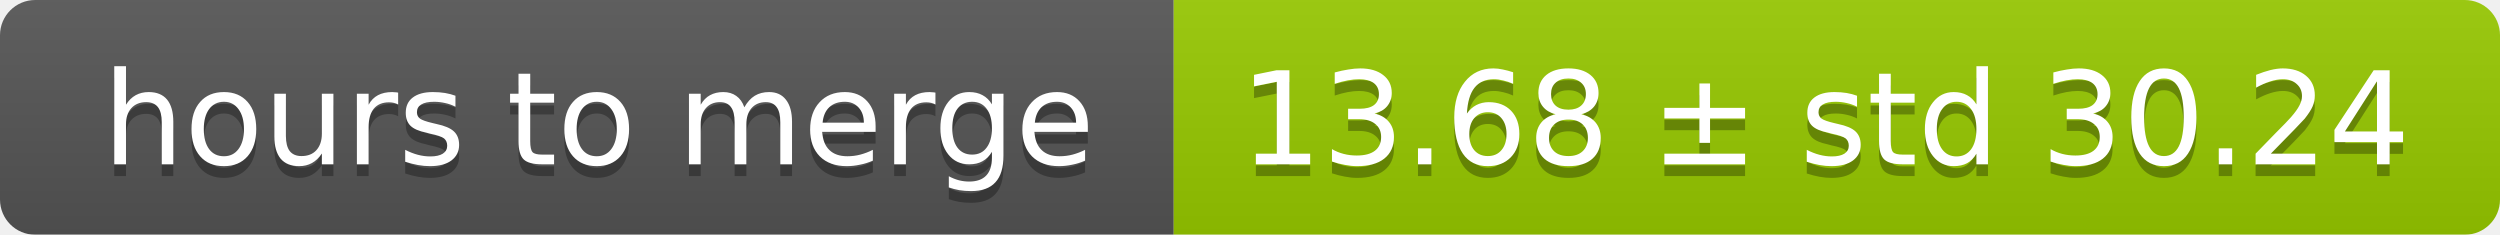
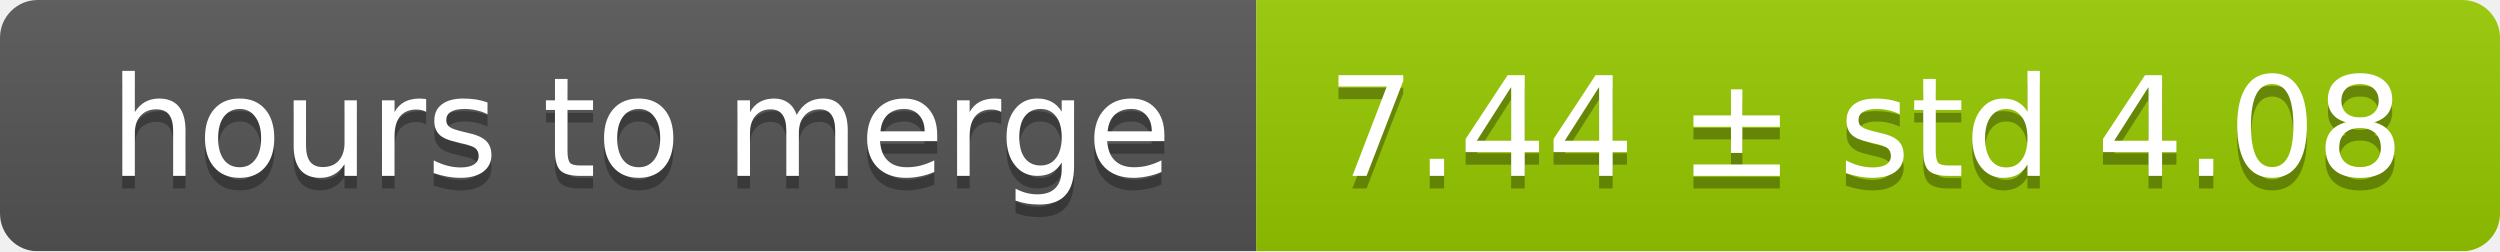
- <svg xmlns="http://www.w3.org/2000/svg" width="213" height="20">
+ <svg xmlns="http://www.w3.org/2000/svg" width="199" height="20">
  <linearGradient id="smooth" x2="0" y2="100%">
    <stop offset="0" stop-color="#bbb" stop-opacity=".1" />
    <stop offset="1" stop-opacity=".1" />
  </linearGradient>
  <mask id="round">
-     <rect width="213" height="20" rx="3" fill="#fff" />
+     <rect width="199" height="20" rx="3" fill="#fff" />
  </mask>
  <g mask="url(#round)">
    <rect width="100" height="20" fill="#555" />
-     <rect x="100" width="113" height="20" fill="#97ca00" />
-     <rect width="213" height="20" fill="url(#smooth)" />
+     <rect x="100" width="99" height="20" fill="#97ca00" />
+     <rect width="199" height="20" fill="url(#smooth)" />
  </g>
  <g fill="#fff" text-anchor="middle" font-family="DejaVu Sans,Verdana,Geneva,sans-serif" font-size="11">
    <text x="51" y="15" fill="#010101" fill-opacity=".3">hours to merge</text>
    <text x="51" y="14">hours to merge</text>
-     <text x="155.5" y="15" fill="#010101" fill-opacity=".3">13.68 ± std 30.24</text>
-     <text x="155.5" y="14">13.68 ± std 30.24</text>
+     <text x="148.5" y="15" fill="#010101" fill-opacity=".3">7.44 ± std 4.08</text>
+     <text x="148.5" y="14">7.44 ± std 4.08</text>
  </g>
</svg>
